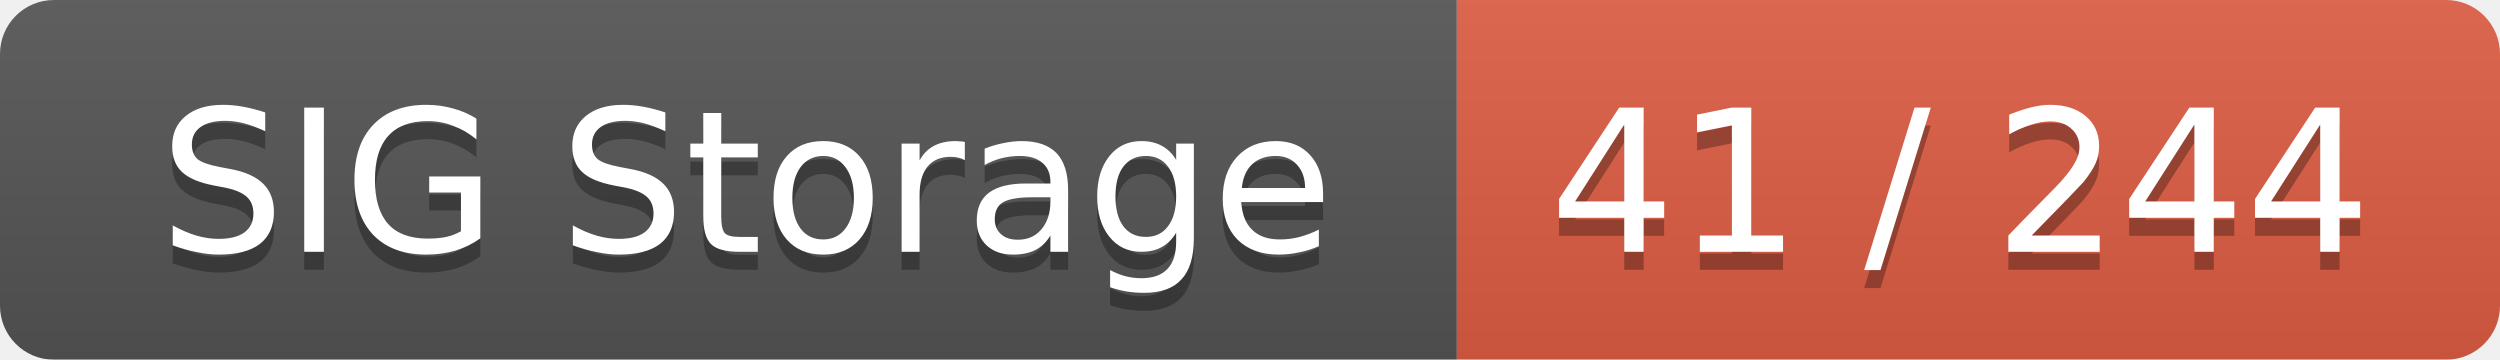
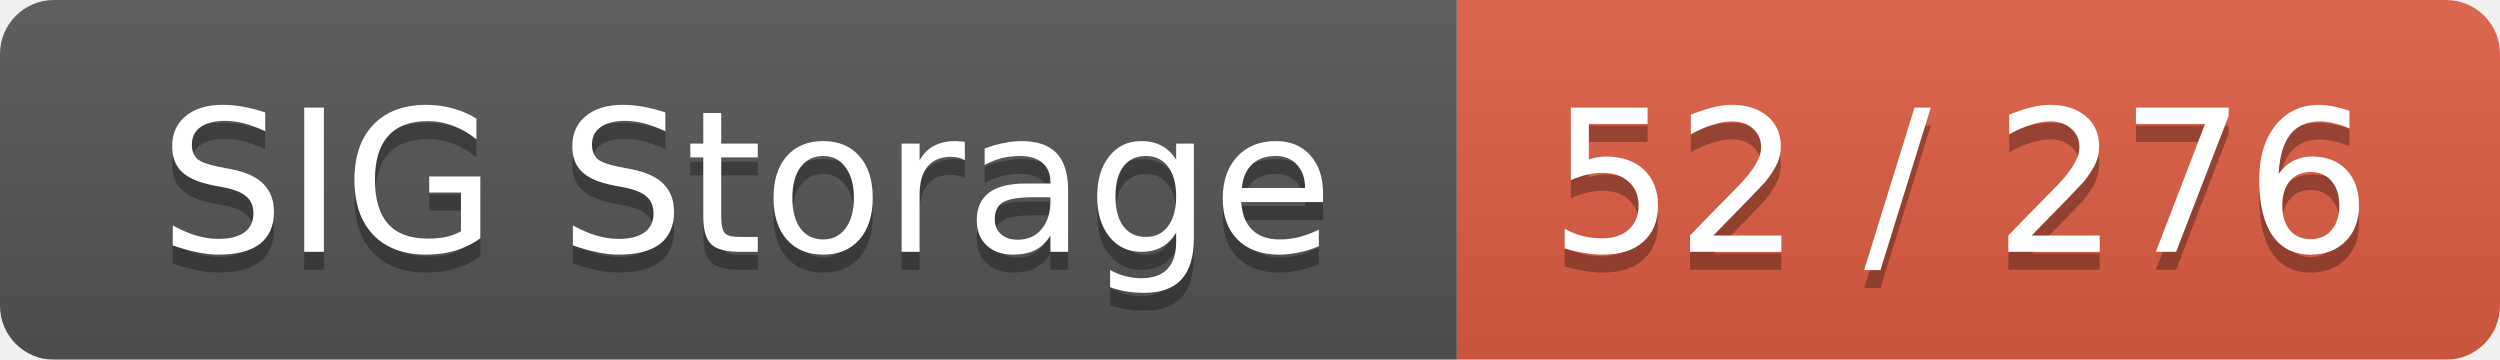
<svg xmlns="http://www.w3.org/2000/svg" width="139" height="20">
  <linearGradient id="smooth" x2="0" y2="100%">
    <stop offset="0" stop-color="#bbb" stop-opacity=".1" />
    <stop offset="1" stop-opacity=".1" />
  </linearGradient>
  <mask id="round">
    <rect width="139" height="20" rx="3" fill="#fff" />
  </mask>
  <g mask="url(#round)">
    <rect width="81" height="20" fill="#555" />
    <rect x="81" width="58" height="20" fill="#e05d44" />
    <rect width="139" height="20" fill="url(#smooth)" />
  </g>
  <g fill="#fff" text-anchor="middle" font-family="DejaVu Sans,Verdana,Geneva,sans-serif" font-size="11">
    <text x="41.5" y="15" fill="#010101" fill-opacity=".3">SIG Storage</text>
    <text x="41.5" y="14">SIG Storage</text>
-     <text x="109" y="15" fill="#010101" fill-opacity=".3">41 / 244</text>
-     <text x="109" y="14">41 / 244</text>
+     <text x="109" y="15" fill="#010101" fill-opacity=".3">52 / 276</text>
+     <text x="109" y="14">52 / 276</text>
  </g>
</svg>
